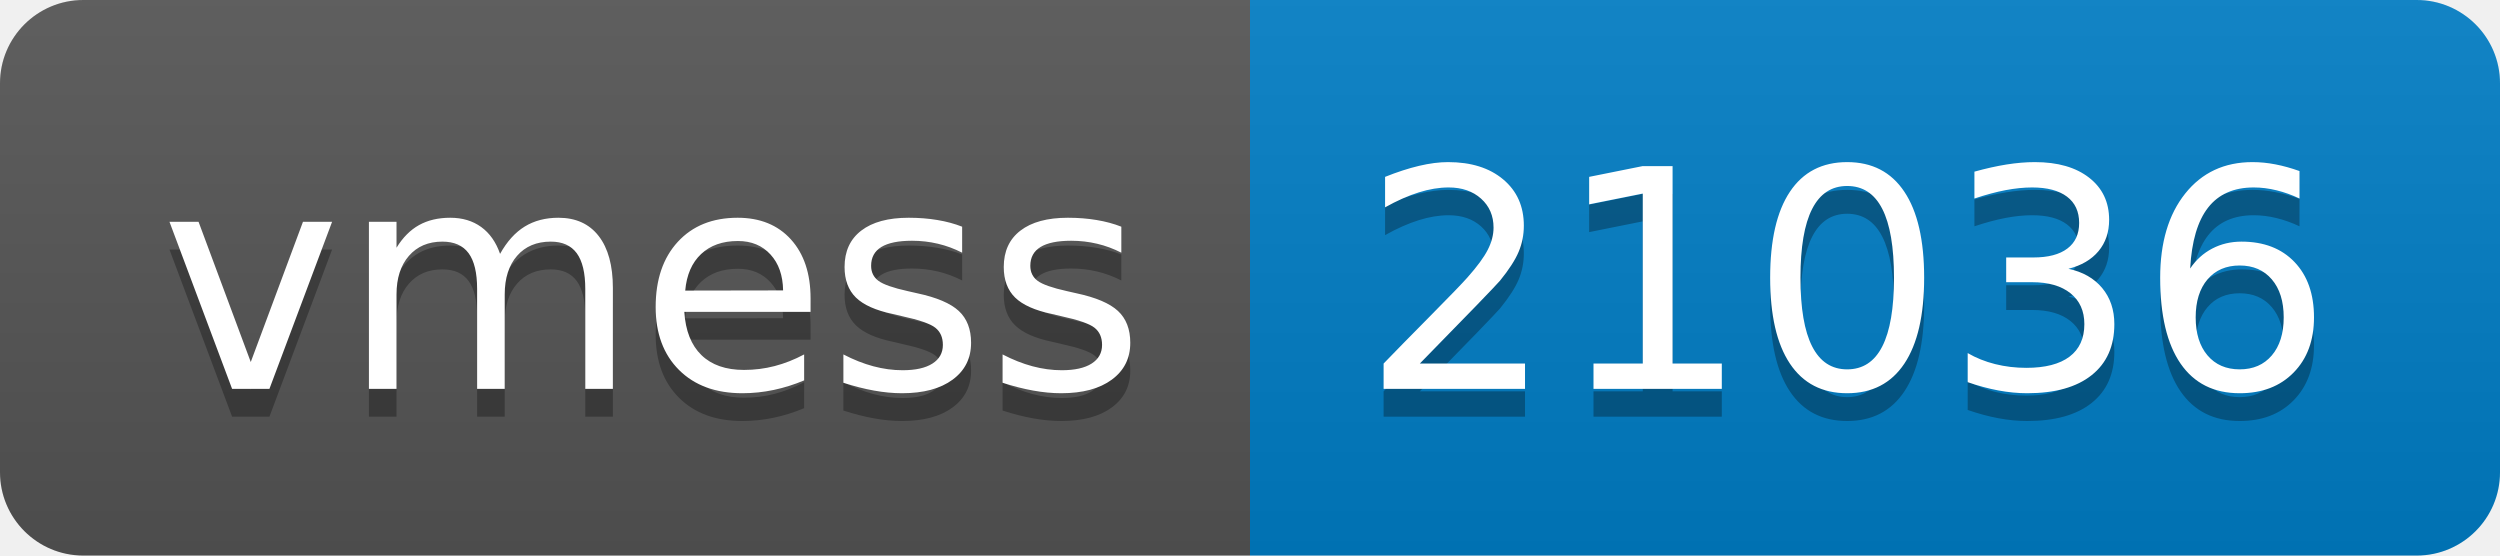
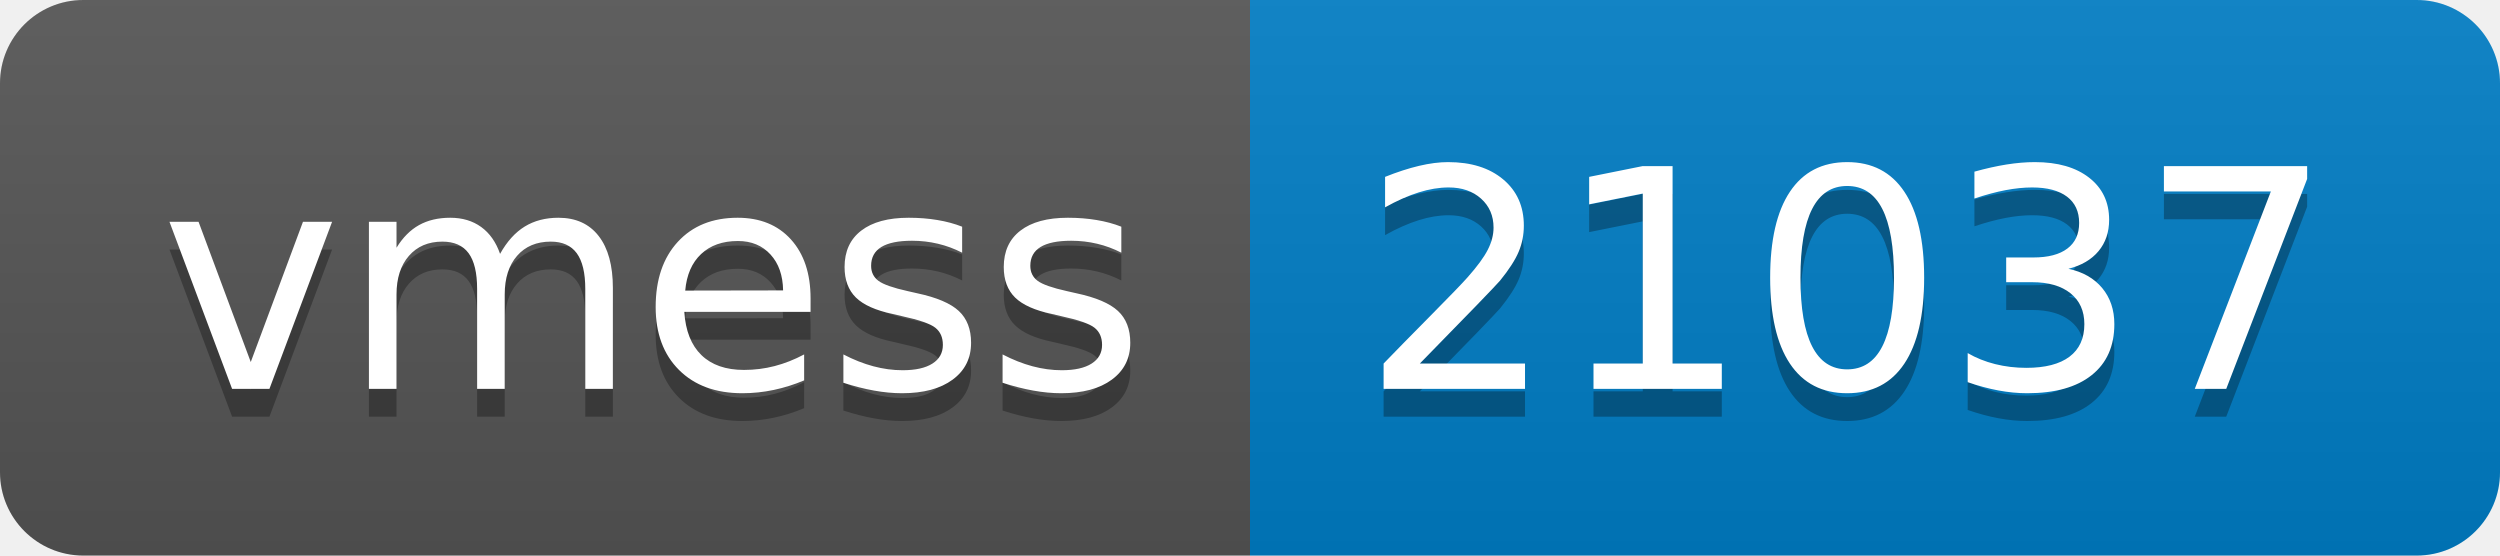
- <svg xmlns="http://www.w3.org/2000/svg" width="90" height="20" role="img" aria-label="vmess: 21036">
+ <svg xmlns="http://www.w3.org/2000/svg" width="90" height="20" role="img" aria-label="vmess: 21037">
  <linearGradient id="s" x2="0" y2="100%">
    <stop offset="0" stop-color="#bbb" stop-opacity=".1" />
    <stop offset="1" stop-opacity=".1" />
  </linearGradient>
  <clipPath id="r">
    <rect width="90" height="20" rx="3" fill="#fff" />
  </clipPath>
  <g clip-path="url(#r)">
    <rect width="45" height="20" fill="#555" />
    <rect x="45" width="45" height="20" fill="#007ec6" />
    <rect width="90" height="20" fill="url(#s)" />
  </g>
  <g fill="#fff" text-anchor="middle" font-family="Verdana,Geneva,DejaVu Sans,sans-serif" text-rendering="geometricPrecision" font-size="110">
    <text aria-hidden="true" x="235" y="150" fill="#010101" fill-opacity=".3" transform="scale(.1)" textLength="350">vmess</text>
    <text x="235" y="140" transform="scale(.1)" fill="#fff" textLength="350">vmess</text>
-     <text aria-hidden="true" x="665" y="150" fill="#010101" fill-opacity=".3" transform="scale(.1)" textLength="350">21036</text>
-     <text x="665" y="140" transform="scale(.1)" fill="#fff" textLength="350">21036</text>
+     <text aria-hidden="true" x="665" y="150" fill="#010101" fill-opacity=".3" transform="scale(.1)" textLength="350">21037</text>
+     <text x="665" y="140" transform="scale(.1)" fill="#fff" textLength="350">21037</text>
  </g>
</svg>
